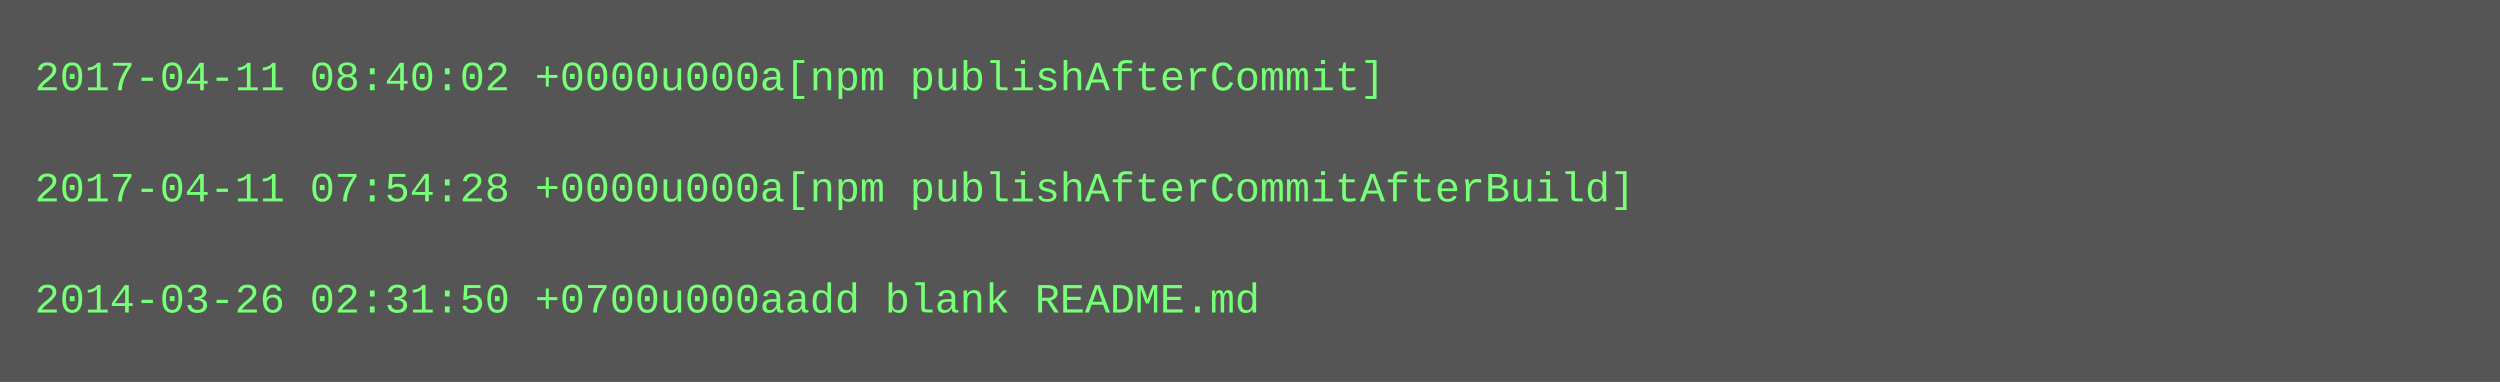
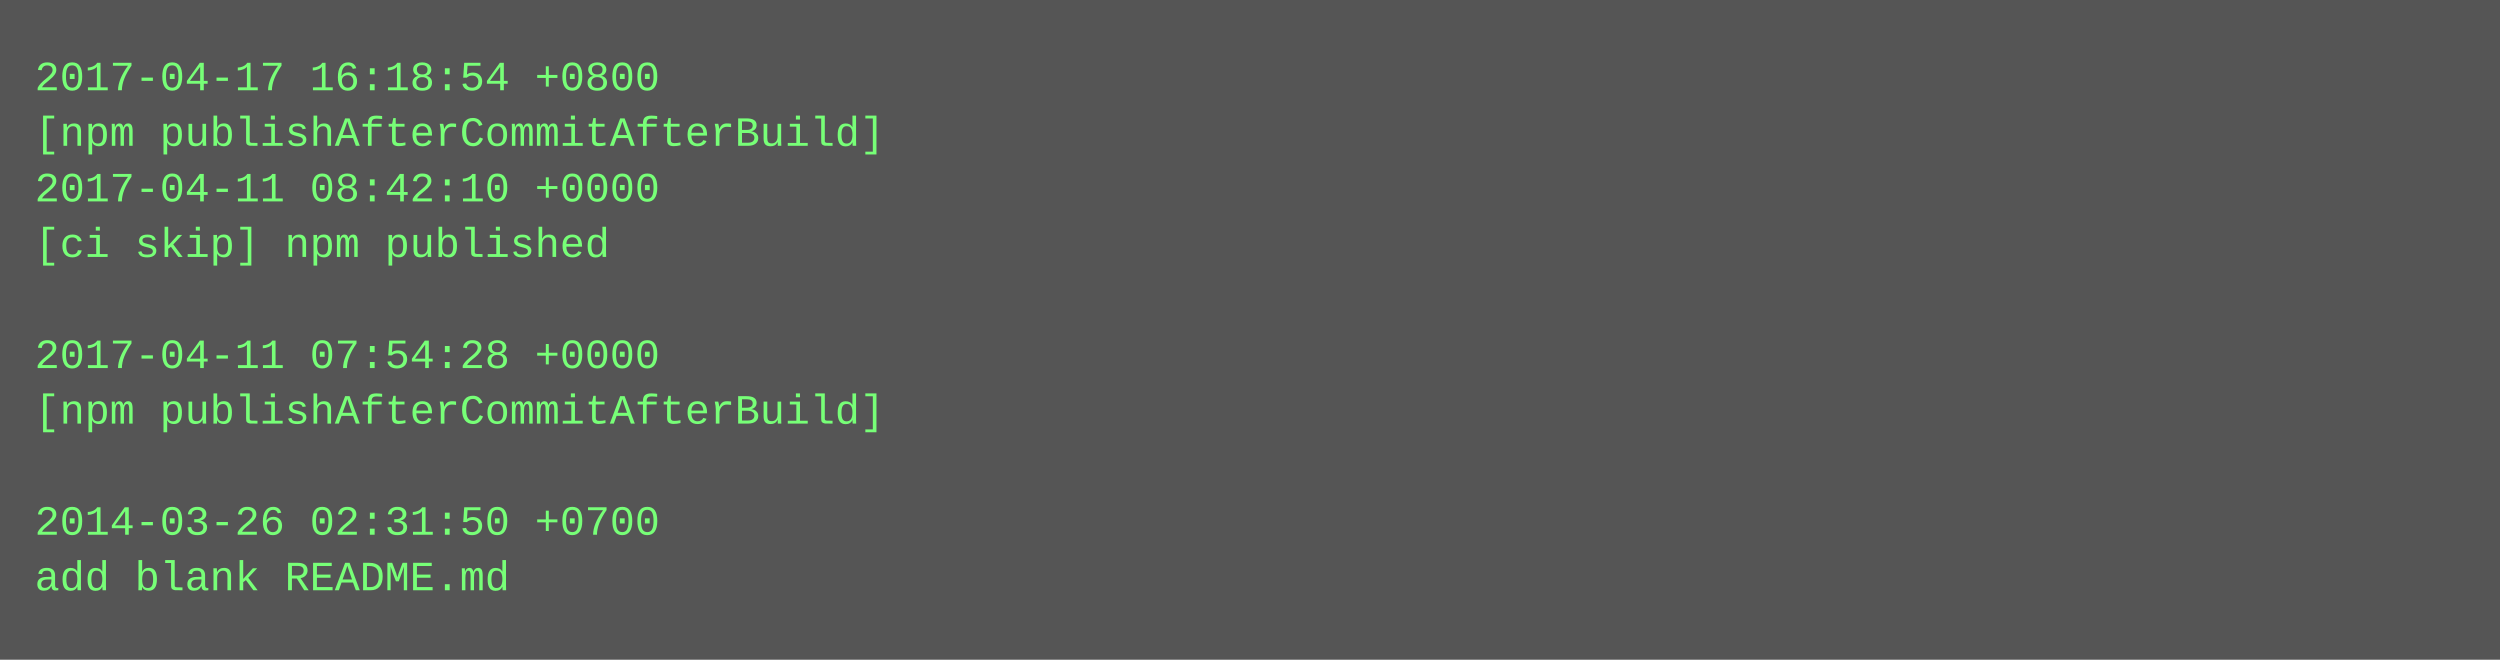
- <svg xmlns="http://www.w3.org/2000/svg" height="110" width="720">
-   <rect height="110" fill="#555" width="720" />
+ <svg xmlns="http://www.w3.org/2000/svg" height="190" width="720">
+   <rect height="190" fill="#555" width="720" />
  <text fill="#7f7" font-family="Courier New" font-size="12" xml:space="preserve">
-     <tspan x="10" y="26">2017-04-11 08:40:02 +0000u000a[npm publishAfterCommit]</tspan>
-     <tspan x="10" y="42" />
-     <tspan x="10" y="58">2017-04-11 07:54:28 +0000u000a[npm publishAfterCommitAfterBuild]</tspan>
-     <tspan x="10" y="74" />
-     <tspan x="10" y="90">2014-03-26 02:31:50 +0700u000aadd blank README.md</tspan>
+     <tspan x="10" y="26">2017-04-17 16:18:54 +0800</tspan>
+     <tspan x="10" y="42">[npm publishAfterCommitAfterBuild]</tspan>
+     <tspan x="10" y="58">2017-04-11 08:42:10 +0000</tspan>
+     <tspan x="10" y="74">[ci skip] npm published</tspan>
+     <tspan x="10" y="90" />
+     <tspan x="10" y="106">2017-04-11 07:54:28 +0000</tspan>
+     <tspan x="10" y="122">[npm publishAfterCommitAfterBuild]</tspan>
+     <tspan x="10" y="138" />
+     <tspan x="10" y="154">2014-03-26 02:31:50 +0700</tspan>
+     <tspan x="10" y="170">add blank README.md</tspan>
  </text>
</svg>
